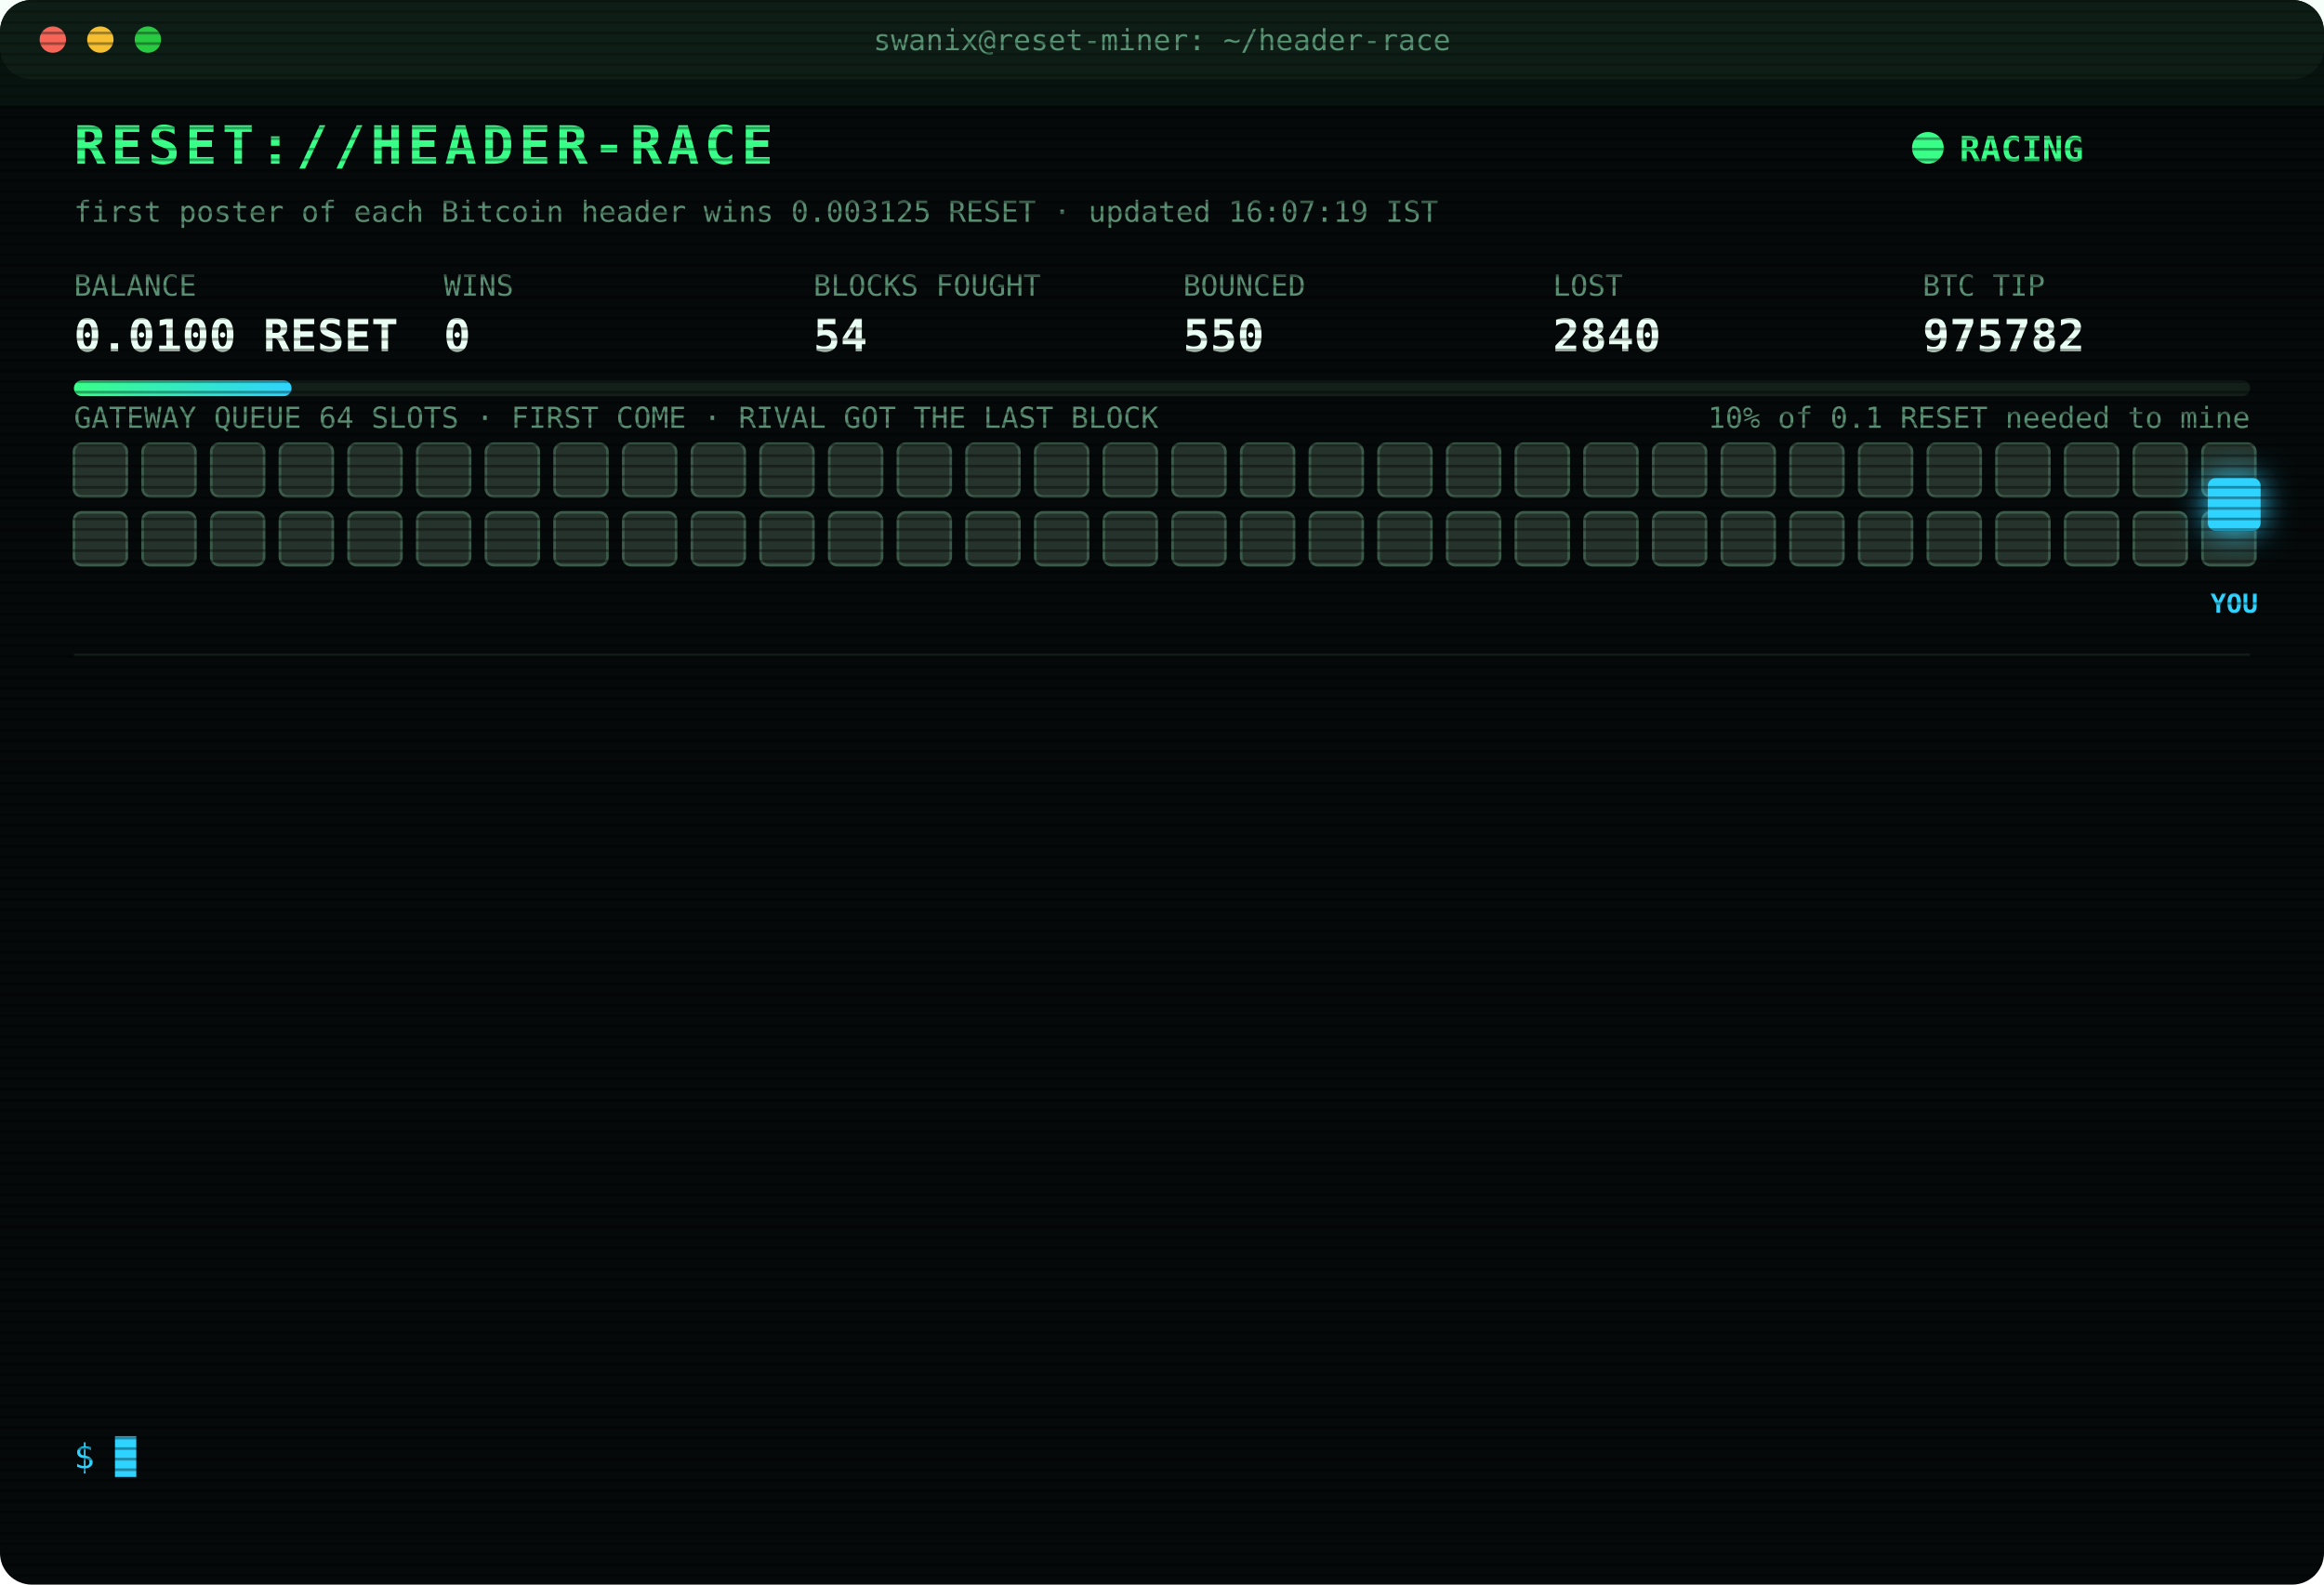
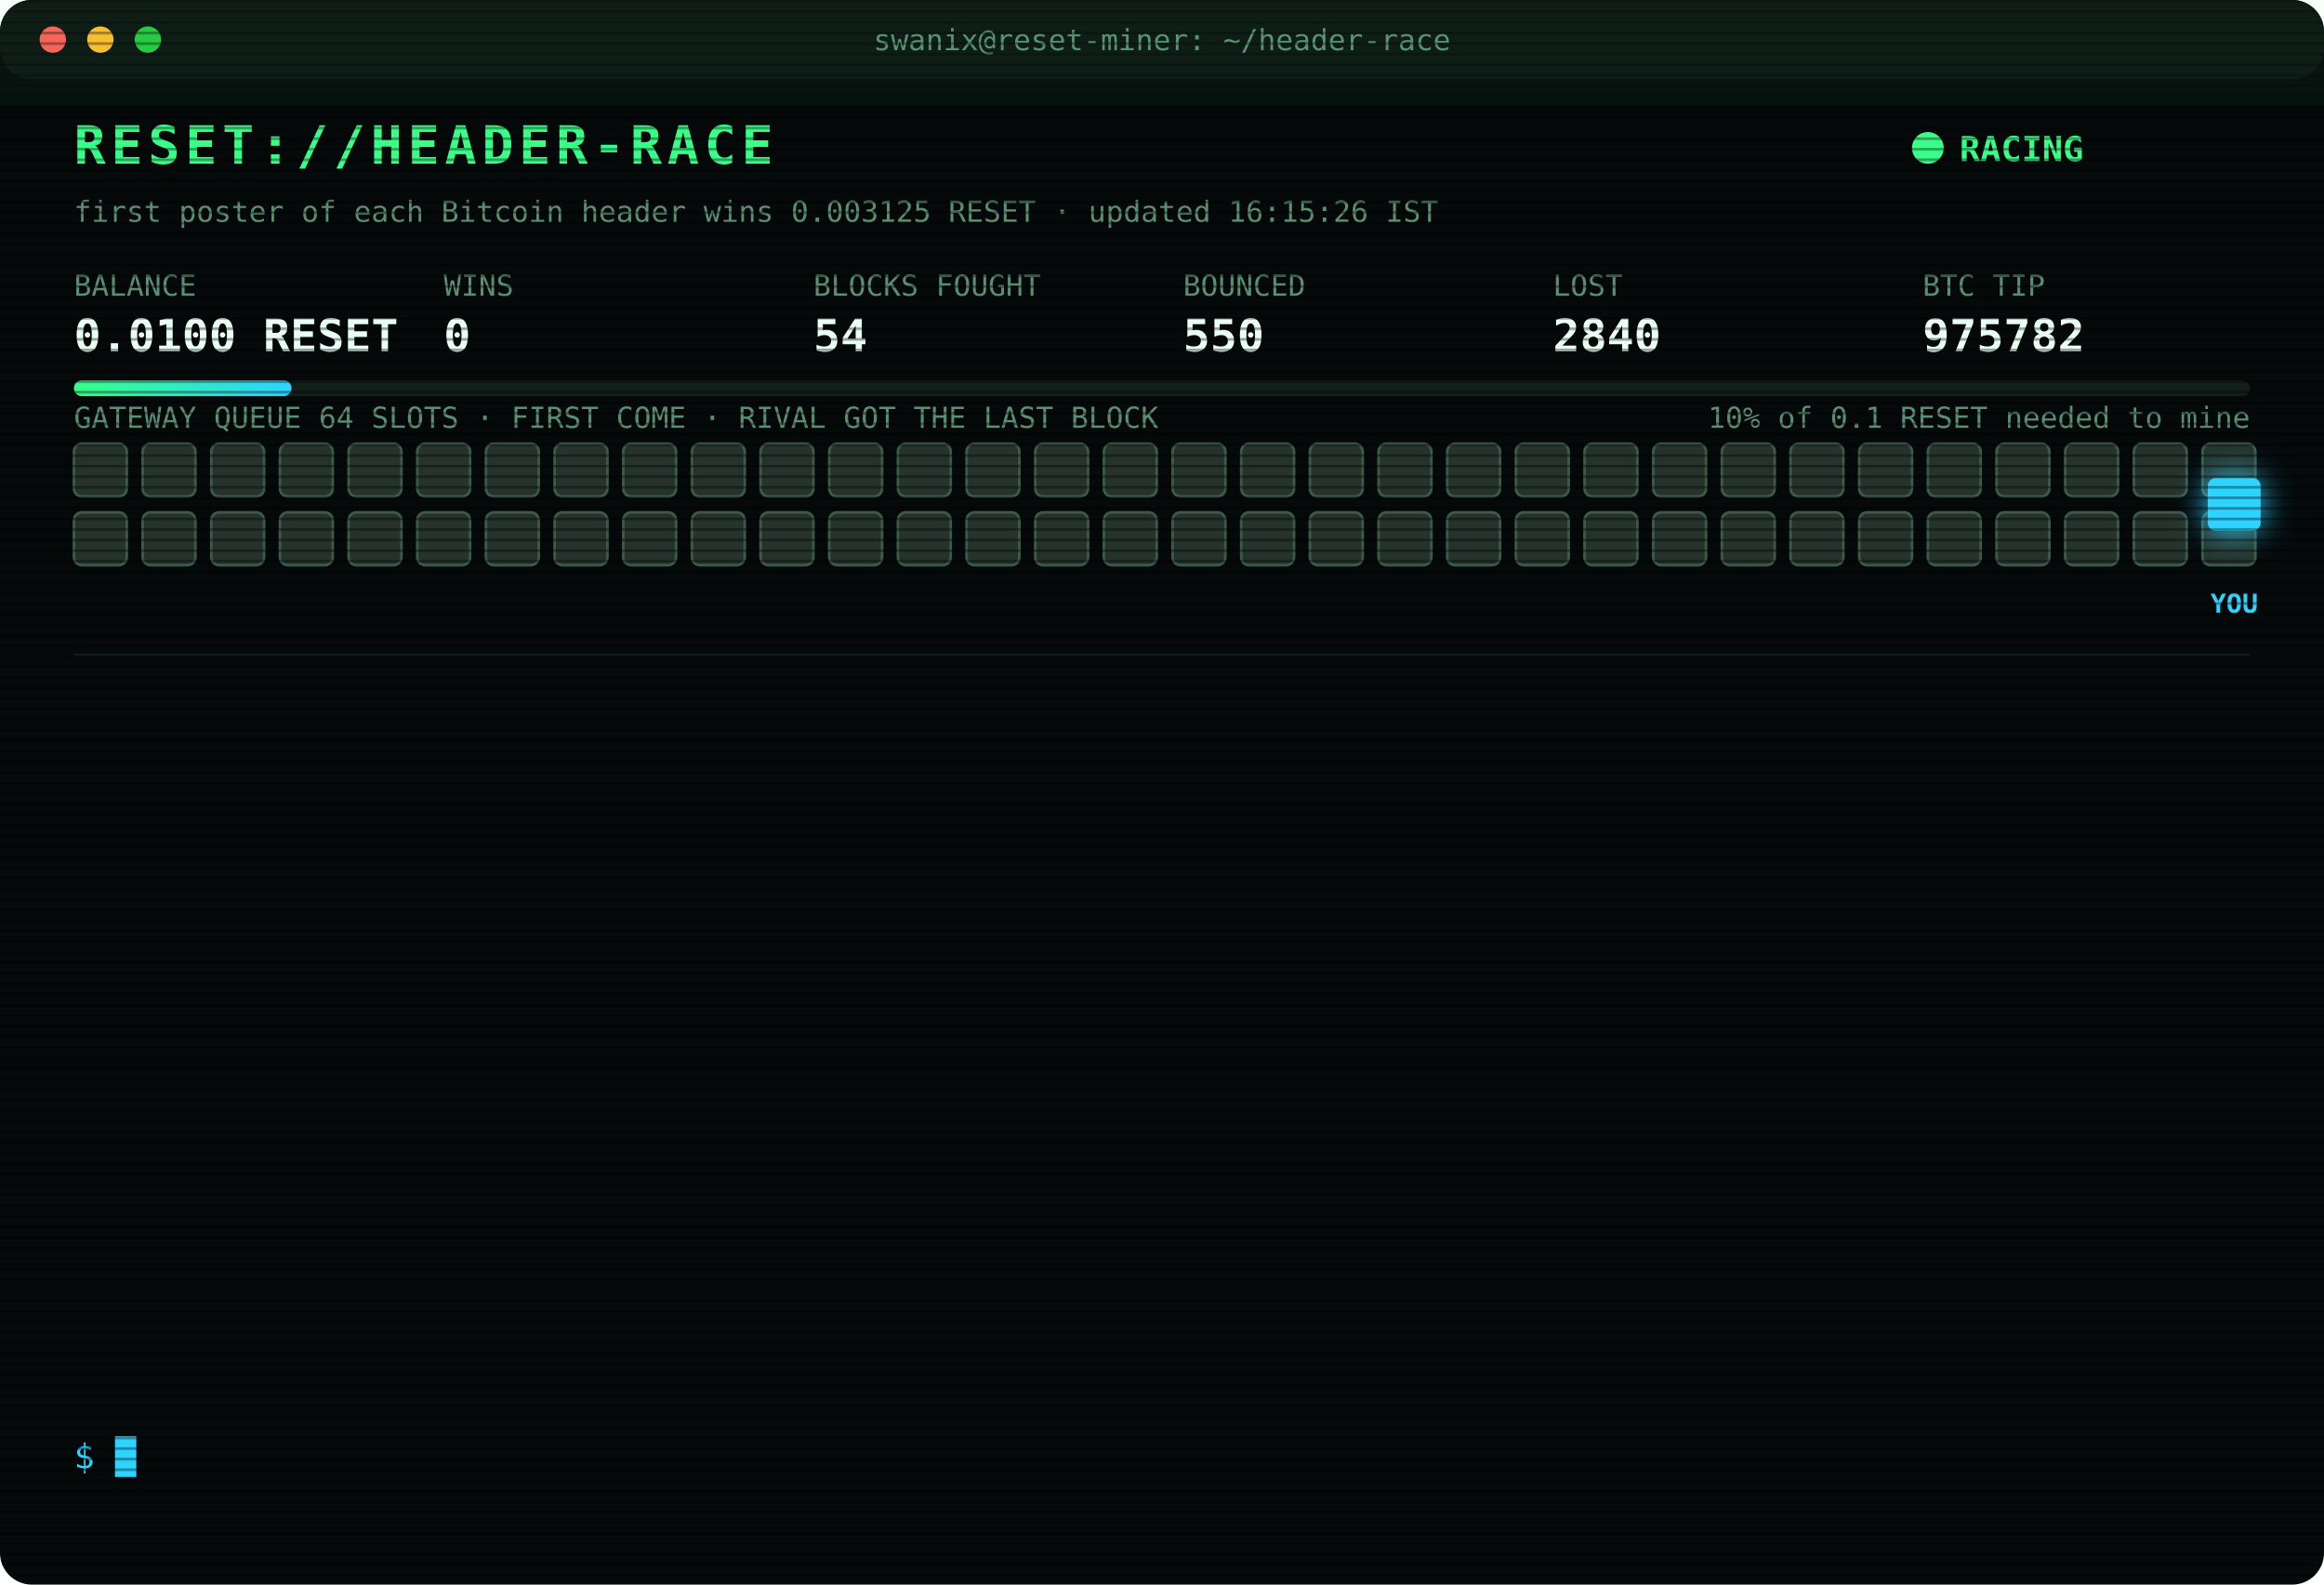
<svg xmlns="http://www.w3.org/2000/svg" width="880" height="600" viewBox="0 0 880 600" font-family="ui-monospace,SFMono-Regular,Menlo,Consolas,monospace">
  <style>
text{font-size:13px;fill:#7CFFB2}
.title{font-size:20px;font-weight:700;fill:#39FF88;letter-spacing:2px;animation:glitch 3s infinite steps(1)}
.sub{fill:#2fd3ff}.k{fill:#5a8f73;font-size:11px}.v{font-size:17px;font-weight:700;fill:#eafff3}
.ts{fill:#3f6b56}.boot{fill:#2fd3ff}.dim{fill:#5a8f73}.bad{fill:#ff4d6d}.warn{fill:#ffd23f}.mag{fill:#ff5cf0}.win{fill:#39FF88;font-weight:700}
.tag{font-size:10px;fill:#2fd3ff;font-weight:700}
.rival{fill:#26332c;stroke:#3c5a49;animation:jam 1.2s infinite alternate}
.idle{fill:#141c18;stroke:#22302a;animation:breathe 4s infinite}
.me{fill:#2fd3ff;filter:drop-shadow(0 0 6px #2fd3ff)}
.hover{animation:nudge 1.1s infinite ease-in-out}.bounce{animation:kick 1.4s infinite}
.ln{opacity:0;animation:in .4s forwards}
.cur{animation:blink 1s infinite steps(1)}
.scan{animation:scan 6s infinite linear}
.led{animation:blink 1.4s infinite}
@keyframes in{from{opacity:0;transform:translateX(-6px)}to{opacity:1;transform:none}}
@keyframes blink{50%{opacity:0}}
@keyframes jam{to{fill:#33463b}}
@keyframes breathe{50%{opacity:.4}}
@keyframes nudge{50%{transform:translateX(-10px)}}
@keyframes kick{0%,100%{transform:none}30%{transform:translateX(-14px)}55%{transform:translateX(10px) translateY(-6px)}}
@keyframes glitch{0%,92%{transform:none}93%{transform:translateX(2px);fill:#ff4d6d}95%{transform:translateX(-2px);fill:#2fd3ff}97%{transform:none}}
@keyframes scan{from{transform:translateY(-40px)}to{transform:translateY(600px)}}
</style>
  <defs>
    <pattern id="sl" width="4" height="4" patternUnits="userSpaceOnUse">
      <rect width="4" height="1" fill="#000" opacity=".35" />
    </pattern>
    <linearGradient id="bar">
      <stop offset="0" stop-color="#39FF88" />
      <stop offset="1" stop-color="#2fd3ff" />
    </linearGradient>
  </defs>
  <rect width="880" height="600" rx="12" fill="#05090a" />
  <rect width="880" height="30" rx="12" fill="#0d1512" />
  <circle cx="20" cy="15" r="5" fill="#ff5f57" />
  <circle cx="38" cy="15" r="5" fill="#febc2e" />
  <circle cx="56" cy="15" r="5" fill="#28c840" />
  <text x="440" y="19" text-anchor="middle" class="k">swanix@reset-miner: ~/header-race</text>
  <text x="28" y="62" class="title">RESET://HEADER-RACE</text>
  <circle class="led" cx="730" cy="56" r="6" fill="#39FF88" />
  <text x="742" y="61" class="win">RACING</text>
-   <text x="28" y="84" class="k">first poster of each Bitcoin header wins 0.003125 RESET · updated 16:07:19 IST</text>
+   <text x="28" y="84" class="k">first poster of each Bitcoin header wins 0.003125 RESET · updated 16:15:26 IST</text>
  <text x="28" y="112" class="k">BALANCE</text>
  <text x="28" y="133" class="v">0.0100 RESET</text>
  <text x="168" y="112" class="k">WINS</text>
  <text x="168" y="133" class="v">0</text>
  <text x="308" y="112" class="k">BLOCKS FOUGHT</text>
  <text x="308" y="133" class="v">54</text>
  <text x="448" y="112" class="k">BOUNCED</text>
  <text x="448" y="133" class="v">550</text>
  <text x="588" y="112" class="k">LOST</text>
  <text x="588" y="133" class="v">2840</text>
  <text x="728" y="112" class="k">BTC TIP</text>
  <text x="728" y="133" class="v">975782</text>
  <rect x="28" y="144" width="824" height="6" rx="3" fill="#13201a" />
  <rect x="28" y="144" width="82.4" height="6" rx="3" fill="url(#bar)" />
  <text x="852" y="162" text-anchor="end" class="k">10% of 0.1 RESET needed to mine</text>
  <text x="28" y="162" class="k">GATEWAY QUEUE 64 SLOTS · FIRST COME · RIVAL GOT THE LAST BLOCK</text>
  <rect class="rival" x="28" y="168" width="20" height="20" rx="3" style="animation-delay:0.00s" />
  <rect class="rival" x="54" y="168" width="20" height="20" rx="3" style="animation-delay:0.05s" />
  <rect class="rival" x="80" y="168" width="20" height="20" rx="3" style="animation-delay:0.10s" />
  <rect class="rival" x="106" y="168" width="20" height="20" rx="3" style="animation-delay:0.15s" />
  <rect class="rival" x="132" y="168" width="20" height="20" rx="3" style="animation-delay:0.20s" />
  <rect class="rival" x="158" y="168" width="20" height="20" rx="3" style="animation-delay:0.25s" />
  <rect class="rival" x="184" y="168" width="20" height="20" rx="3" style="animation-delay:0.30s" />
  <rect class="rival" x="210" y="168" width="20" height="20" rx="3" style="animation-delay:0.35s" />
  <rect class="rival" x="236" y="168" width="20" height="20" rx="3" style="animation-delay:0.40s" />
  <rect class="rival" x="262" y="168" width="20" height="20" rx="3" style="animation-delay:0.45s" />
  <rect class="rival" x="288" y="168" width="20" height="20" rx="3" style="animation-delay:0.50s" />
  <rect class="rival" x="314" y="168" width="20" height="20" rx="3" style="animation-delay:0.55s" />
  <rect class="rival" x="340" y="168" width="20" height="20" rx="3" style="animation-delay:0.60s" />
  <rect class="rival" x="366" y="168" width="20" height="20" rx="3" style="animation-delay:0.65s" />
  <rect class="rival" x="392" y="168" width="20" height="20" rx="3" style="animation-delay:0.70s" />
  <rect class="rival" x="418" y="168" width="20" height="20" rx="3" style="animation-delay:0.75s" />
  <rect class="rival" x="444" y="168" width="20" height="20" rx="3" style="animation-delay:0.80s" />
  <rect class="rival" x="470" y="168" width="20" height="20" rx="3" style="animation-delay:0.85s" />
  <rect class="rival" x="496" y="168" width="20" height="20" rx="3" style="animation-delay:0.90s" />
  <rect class="rival" x="522" y="168" width="20" height="20" rx="3" style="animation-delay:0.95s" />
  <rect class="rival" x="548" y="168" width="20" height="20" rx="3" style="animation-delay:1.00s" />
  <rect class="rival" x="574" y="168" width="20" height="20" rx="3" style="animation-delay:1.05s" />
  <rect class="rival" x="600" y="168" width="20" height="20" rx="3" style="animation-delay:1.10s" />
  <rect class="rival" x="626" y="168" width="20" height="20" rx="3" style="animation-delay:1.15s" />
  <rect class="rival" x="652" y="168" width="20" height="20" rx="3" style="animation-delay:1.20s" />
  <rect class="rival" x="678" y="168" width="20" height="20" rx="3" style="animation-delay:1.25s" />
  <rect class="rival" x="704" y="168" width="20" height="20" rx="3" style="animation-delay:1.30s" />
  <rect class="rival" x="730" y="168" width="20" height="20" rx="3" style="animation-delay:1.35s" />
  <rect class="rival" x="756" y="168" width="20" height="20" rx="3" style="animation-delay:1.40s" />
  <rect class="rival" x="782" y="168" width="20" height="20" rx="3" style="animation-delay:1.45s" />
  <rect class="rival" x="808" y="168" width="20" height="20" rx="3" style="animation-delay:1.50s" />
  <rect class="rival" x="834" y="168" width="20" height="20" rx="3" style="animation-delay:1.55s" />
  <rect class="rival" x="28" y="194" width="20" height="20" rx="3" style="animation-delay:1.60s" />
  <rect class="rival" x="54" y="194" width="20" height="20" rx="3" style="animation-delay:1.65s" />
  <rect class="rival" x="80" y="194" width="20" height="20" rx="3" style="animation-delay:1.70s" />
  <rect class="rival" x="106" y="194" width="20" height="20" rx="3" style="animation-delay:1.75s" />
  <rect class="rival" x="132" y="194" width="20" height="20" rx="3" style="animation-delay:1.80s" />
  <rect class="rival" x="158" y="194" width="20" height="20" rx="3" style="animation-delay:1.85s" />
  <rect class="rival" x="184" y="194" width="20" height="20" rx="3" style="animation-delay:1.90s" />
  <rect class="rival" x="210" y="194" width="20" height="20" rx="3" style="animation-delay:1.95s" />
  <rect class="rival" x="236" y="194" width="20" height="20" rx="3" style="animation-delay:2.00s" />
  <rect class="rival" x="262" y="194" width="20" height="20" rx="3" style="animation-delay:2.05s" />
  <rect class="rival" x="288" y="194" width="20" height="20" rx="3" style="animation-delay:2.10s" />
  <rect class="rival" x="314" y="194" width="20" height="20" rx="3" style="animation-delay:2.15s" />
  <rect class="rival" x="340" y="194" width="20" height="20" rx="3" style="animation-delay:2.20s" />
  <rect class="rival" x="366" y="194" width="20" height="20" rx="3" style="animation-delay:2.25s" />
  <rect class="rival" x="392" y="194" width="20" height="20" rx="3" style="animation-delay:2.30s" />
  <rect class="rival" x="418" y="194" width="20" height="20" rx="3" style="animation-delay:2.35s" />
  <rect class="rival" x="444" y="194" width="20" height="20" rx="3" style="animation-delay:2.40s" />
  <rect class="rival" x="470" y="194" width="20" height="20" rx="3" style="animation-delay:2.45s" />
  <rect class="rival" x="496" y="194" width="20" height="20" rx="3" style="animation-delay:2.50s" />
  <rect class="rival" x="522" y="194" width="20" height="20" rx="3" style="animation-delay:2.55s" />
  <rect class="rival" x="548" y="194" width="20" height="20" rx="3" style="animation-delay:2.60s" />
  <rect class="rival" x="574" y="194" width="20" height="20" rx="3" style="animation-delay:2.65s" />
  <rect class="rival" x="600" y="194" width="20" height="20" rx="3" style="animation-delay:2.70s" />
  <rect class="rival" x="626" y="194" width="20" height="20" rx="3" style="animation-delay:2.75s" />
  <rect class="rival" x="652" y="194" width="20" height="20" rx="3" style="animation-delay:2.80s" />
  <rect class="rival" x="678" y="194" width="20" height="20" rx="3" style="animation-delay:2.85s" />
  <rect class="rival" x="704" y="194" width="20" height="20" rx="3" style="animation-delay:2.90s" />
  <rect class="rival" x="730" y="194" width="20" height="20" rx="3" style="animation-delay:2.95s" />
  <rect class="rival" x="756" y="194" width="20" height="20" rx="3" style="animation-delay:3.00s" />
  <rect class="rival" x="782" y="194" width="20" height="20" rx="3" style="animation-delay:3.05s" />
  <rect class="rival" x="808" y="194" width="20" height="20" rx="3" style="animation-delay:3.10s" />
  <rect class="rival" x="834" y="194" width="20" height="20" rx="3" style="animation-delay:3.15s" />
  <g class="hover">
    <rect class="me" x="836" y="181" width="20" height="20" rx="3" />
    <text class="tag" x="846" y="232" text-anchor="middle">YOU</text>
  </g>
  <line x1="28" x2="852" y1="248" y2="248" stroke="#13201a" />
  <g class="ln" style="animation-delay:0.40s">
    <text x="28" y="270" class="ts">13:42:46</text>
    <text x="104" y="270" class="bad">[LOST] #975769 taken by a rival miner</text>
  </g>
  <g class="ln" style="animation-delay:0.65s">
    <text x="28" y="292" class="ts">14:16:50</text>
    <text x="104" y="292" class="bad">[LOST] #975771 taken by a rival miner</text>
  </g>
  <g class="ln" style="animation-delay:0.90s">
    <text x="28" y="314" class="ts">14:19:34</text>
    <text x="104" y="314" class="bad">[LOST] #975772 taken by a rival miner</text>
  </g>
  <g class="ln" style="animation-delay:1.15s">
    <text x="28" y="336" class="ts">14:23:27</text>
    <text x="104" y="336" class="bad">[LOST] #975773 taken by a rival miner</text>
  </g>
  <g class="ln" style="animation-delay:1.40s">
    <text x="28" y="358" class="ts">14:28:56</text>
    <text x="104" y="358" class="bad">[LOST] #975774 taken by a rival miner</text>
  </g>
  <g class="ln" style="animation-delay:1.65s">
    <text x="28" y="380" class="ts">14:45:13</text>
    <text x="104" y="380" class="bad">[LOST] #975775 taken by a rival miner</text>
  </g>
  <g class="ln" style="animation-delay:1.90s">
    <text x="28" y="402" class="ts">14:46:15</text>
    <text x="104" y="402" class="bad">[LOST] #975776 taken by a rival miner</text>
  </g>
  <g class="ln" style="animation-delay:2.15s">
    <text x="28" y="424" class="ts">14:49:44</text>
    <text x="104" y="424" class="bad">[LOST] #975777 taken by a rival miner</text>
  </g>
  <g class="ln" style="animation-delay:2.40s">
    <text x="28" y="446" class="ts">15:02:35</text>
    <text x="104" y="446" class="bad">[LOST] #975778 taken by a rival miner</text>
  </g>
  <g class="ln" style="animation-delay:2.65s">
    <text x="28" y="468" class="ts">15:03:59</text>
    <text x="104" y="468" class="bad">[LOST] #975779 taken by a rival miner</text>
  </g>
  <g class="ln" style="animation-delay:2.90s">
    <text x="28" y="490" class="ts">15:14:50</text>
    <text x="104" y="490" class="bad">[LOST] #975780 taken by a rival miner</text>
  </g>
  <g class="ln" style="animation-delay:3.15s">
    <text x="28" y="512" class="ts">15:42:01</text>
    <text x="104" y="512" class="bad">[LOST] #975781 taken by a rival miner</text>
  </g>
  <g class="ln" style="animation-delay:3.40s">
    <text x="28" y="534" class="ts">16:07:19</text>
    <text x="104" y="534" class="bad">[LOST] #975782 taken by a rival miner</text>
  </g>
  <text x="28" y="556" class="sub">$ <tspan class="cur">█</tspan>
  </text>
  <rect width="880" height="600" rx="12" fill="url(#sl)" pointer-events="none" />
  <rect class="scan" width="880" height="40" fill="#39FF88" opacity=".04" />
</svg>
